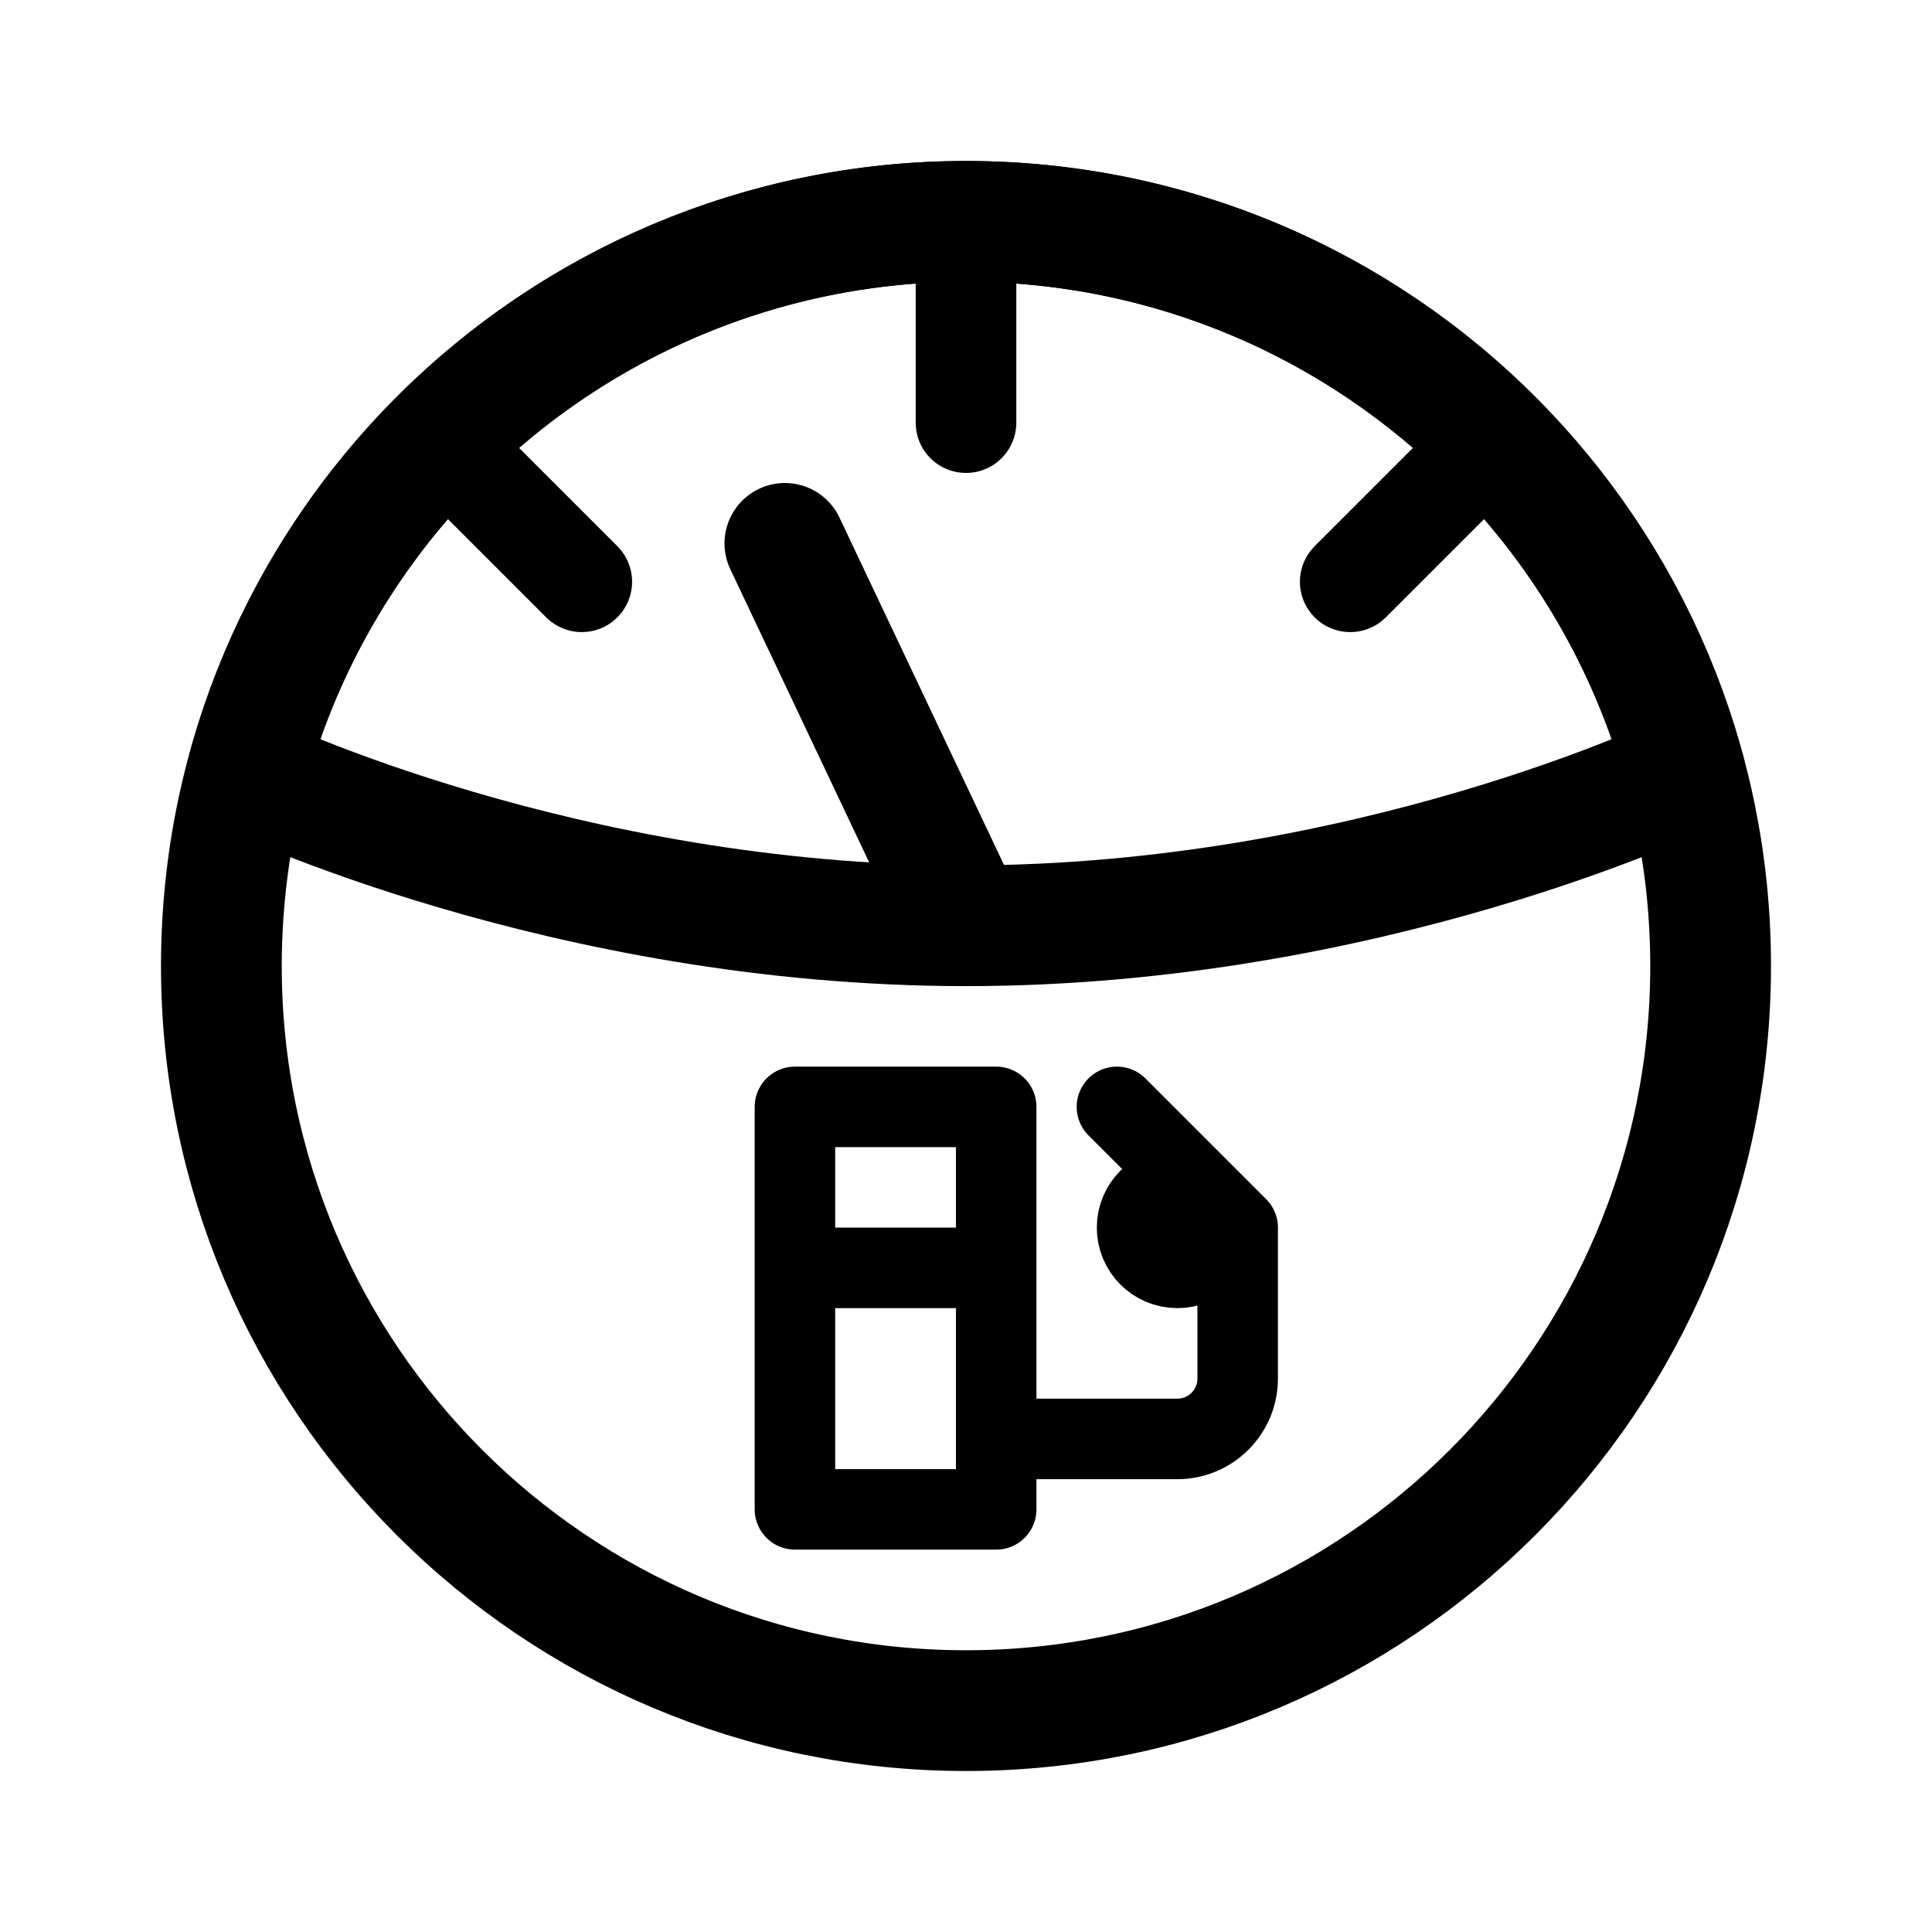
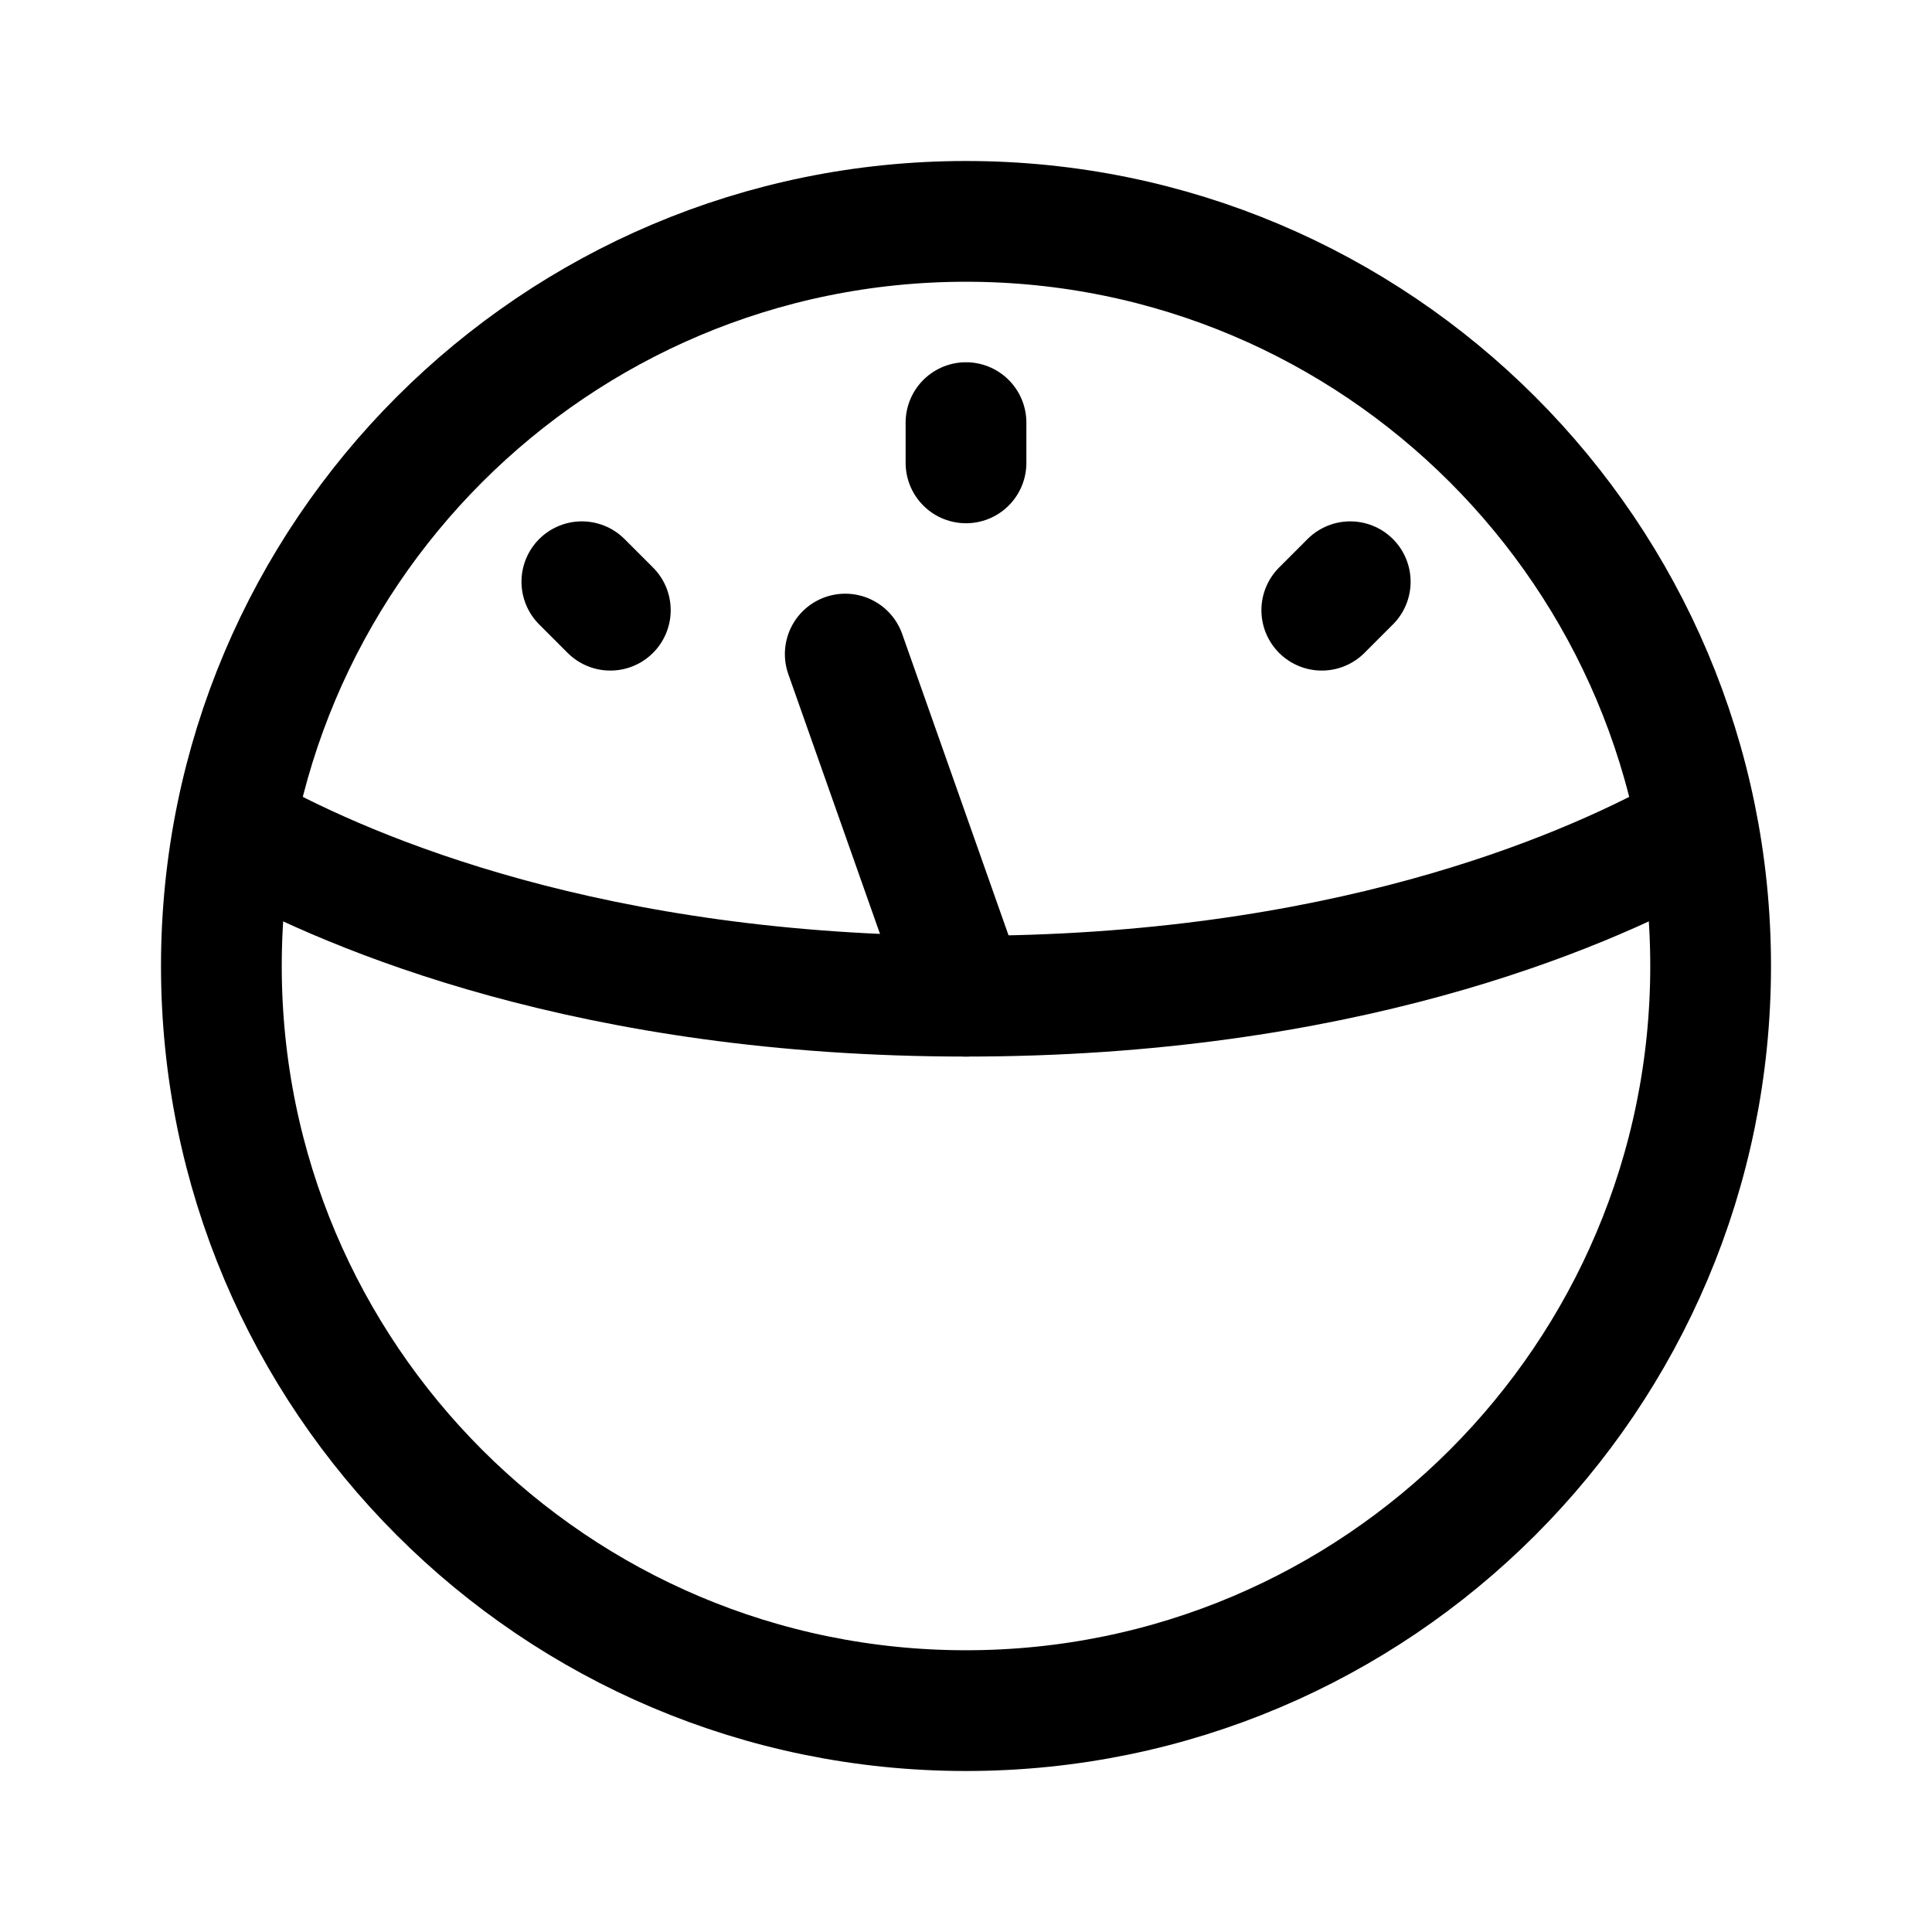
- <svg xmlns="http://www.w3.org/2000/svg" width="192" height="192" fill="none" stroke="#000" stroke-linecap="round" stroke-width="12">
-   <circle cx="96" cy="96" r="74" />
-   <circle cx="117" cy="122" r="4" stroke-width="8" />
-   <path stroke-linejoin="round" d="M141.048 37.292a74 74 0 0 1 26.431 39.555S136 92 96 92 24.522 76.847 24.522 76.847a74 74 0 0 1 116.526-39.555" />
-   <path stroke-width="10" d="M96 42V22m38.184 35.816 14.142-14.142m-90.51 14.142L43.674 43.674" />
-   <path d="M96 92 78 54" />
-   <path stroke-width="8" d="M117 143a6.003 6.003 0 0 0 6-6m-44 13v-40m20 0H79m20 16H79m38 17h-14m-4 7H79m20 0v-40m24 27v-15m-12-12 12 12" />
+ <svg xmlns="http://www.w3.org/2000/svg" width="192" height="192" fill="none">
+   <path d="m84 65 12 34m0-57v4m38.185 11.813-2.828 2.828m-70.704 0-2.828-2.828" stroke="#000" stroke-width="12" stroke-linecap="round" stroke-linejoin="round" />
+   <circle cx="96" cy="96" r="74" stroke="#000" stroke-width="12" stroke-linecap="round" stroke-linejoin="round" />
+   <path d="M24.431 83C35.075 88.837 58.931 99 96 99s60.925-10.163 71.569-16" stroke="#000" stroke-width="12" stroke-linecap="round" stroke-linejoin="round" />
</svg>
